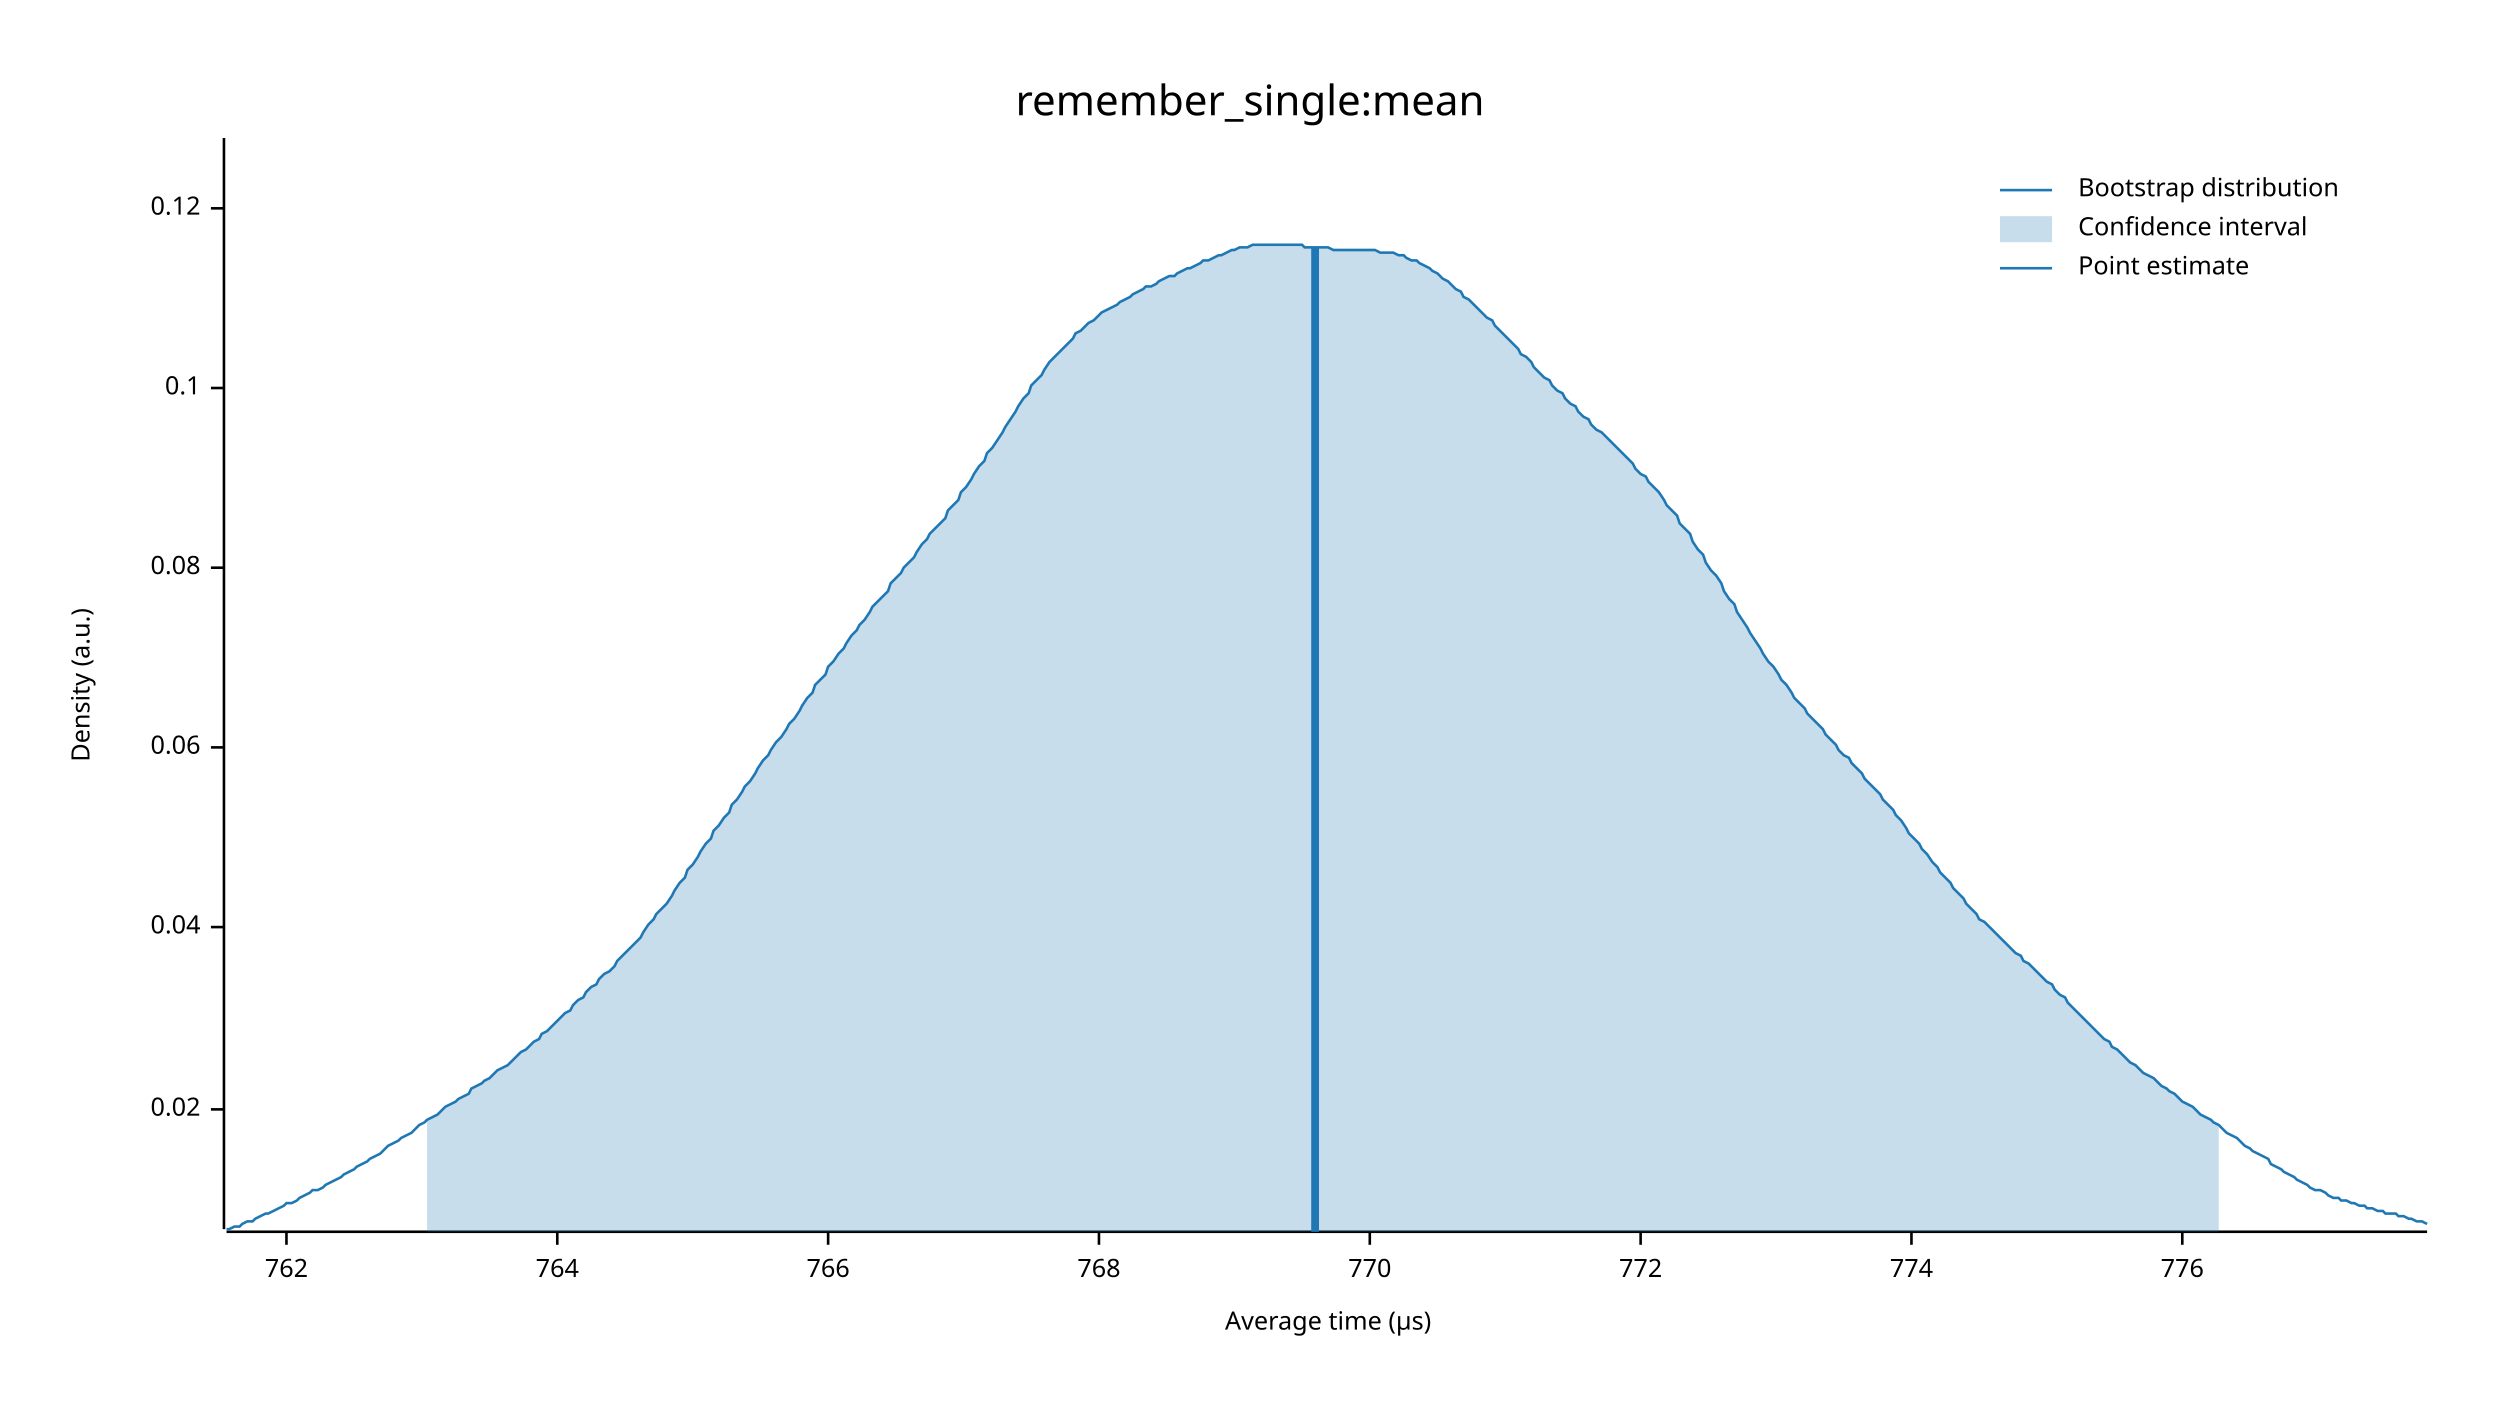
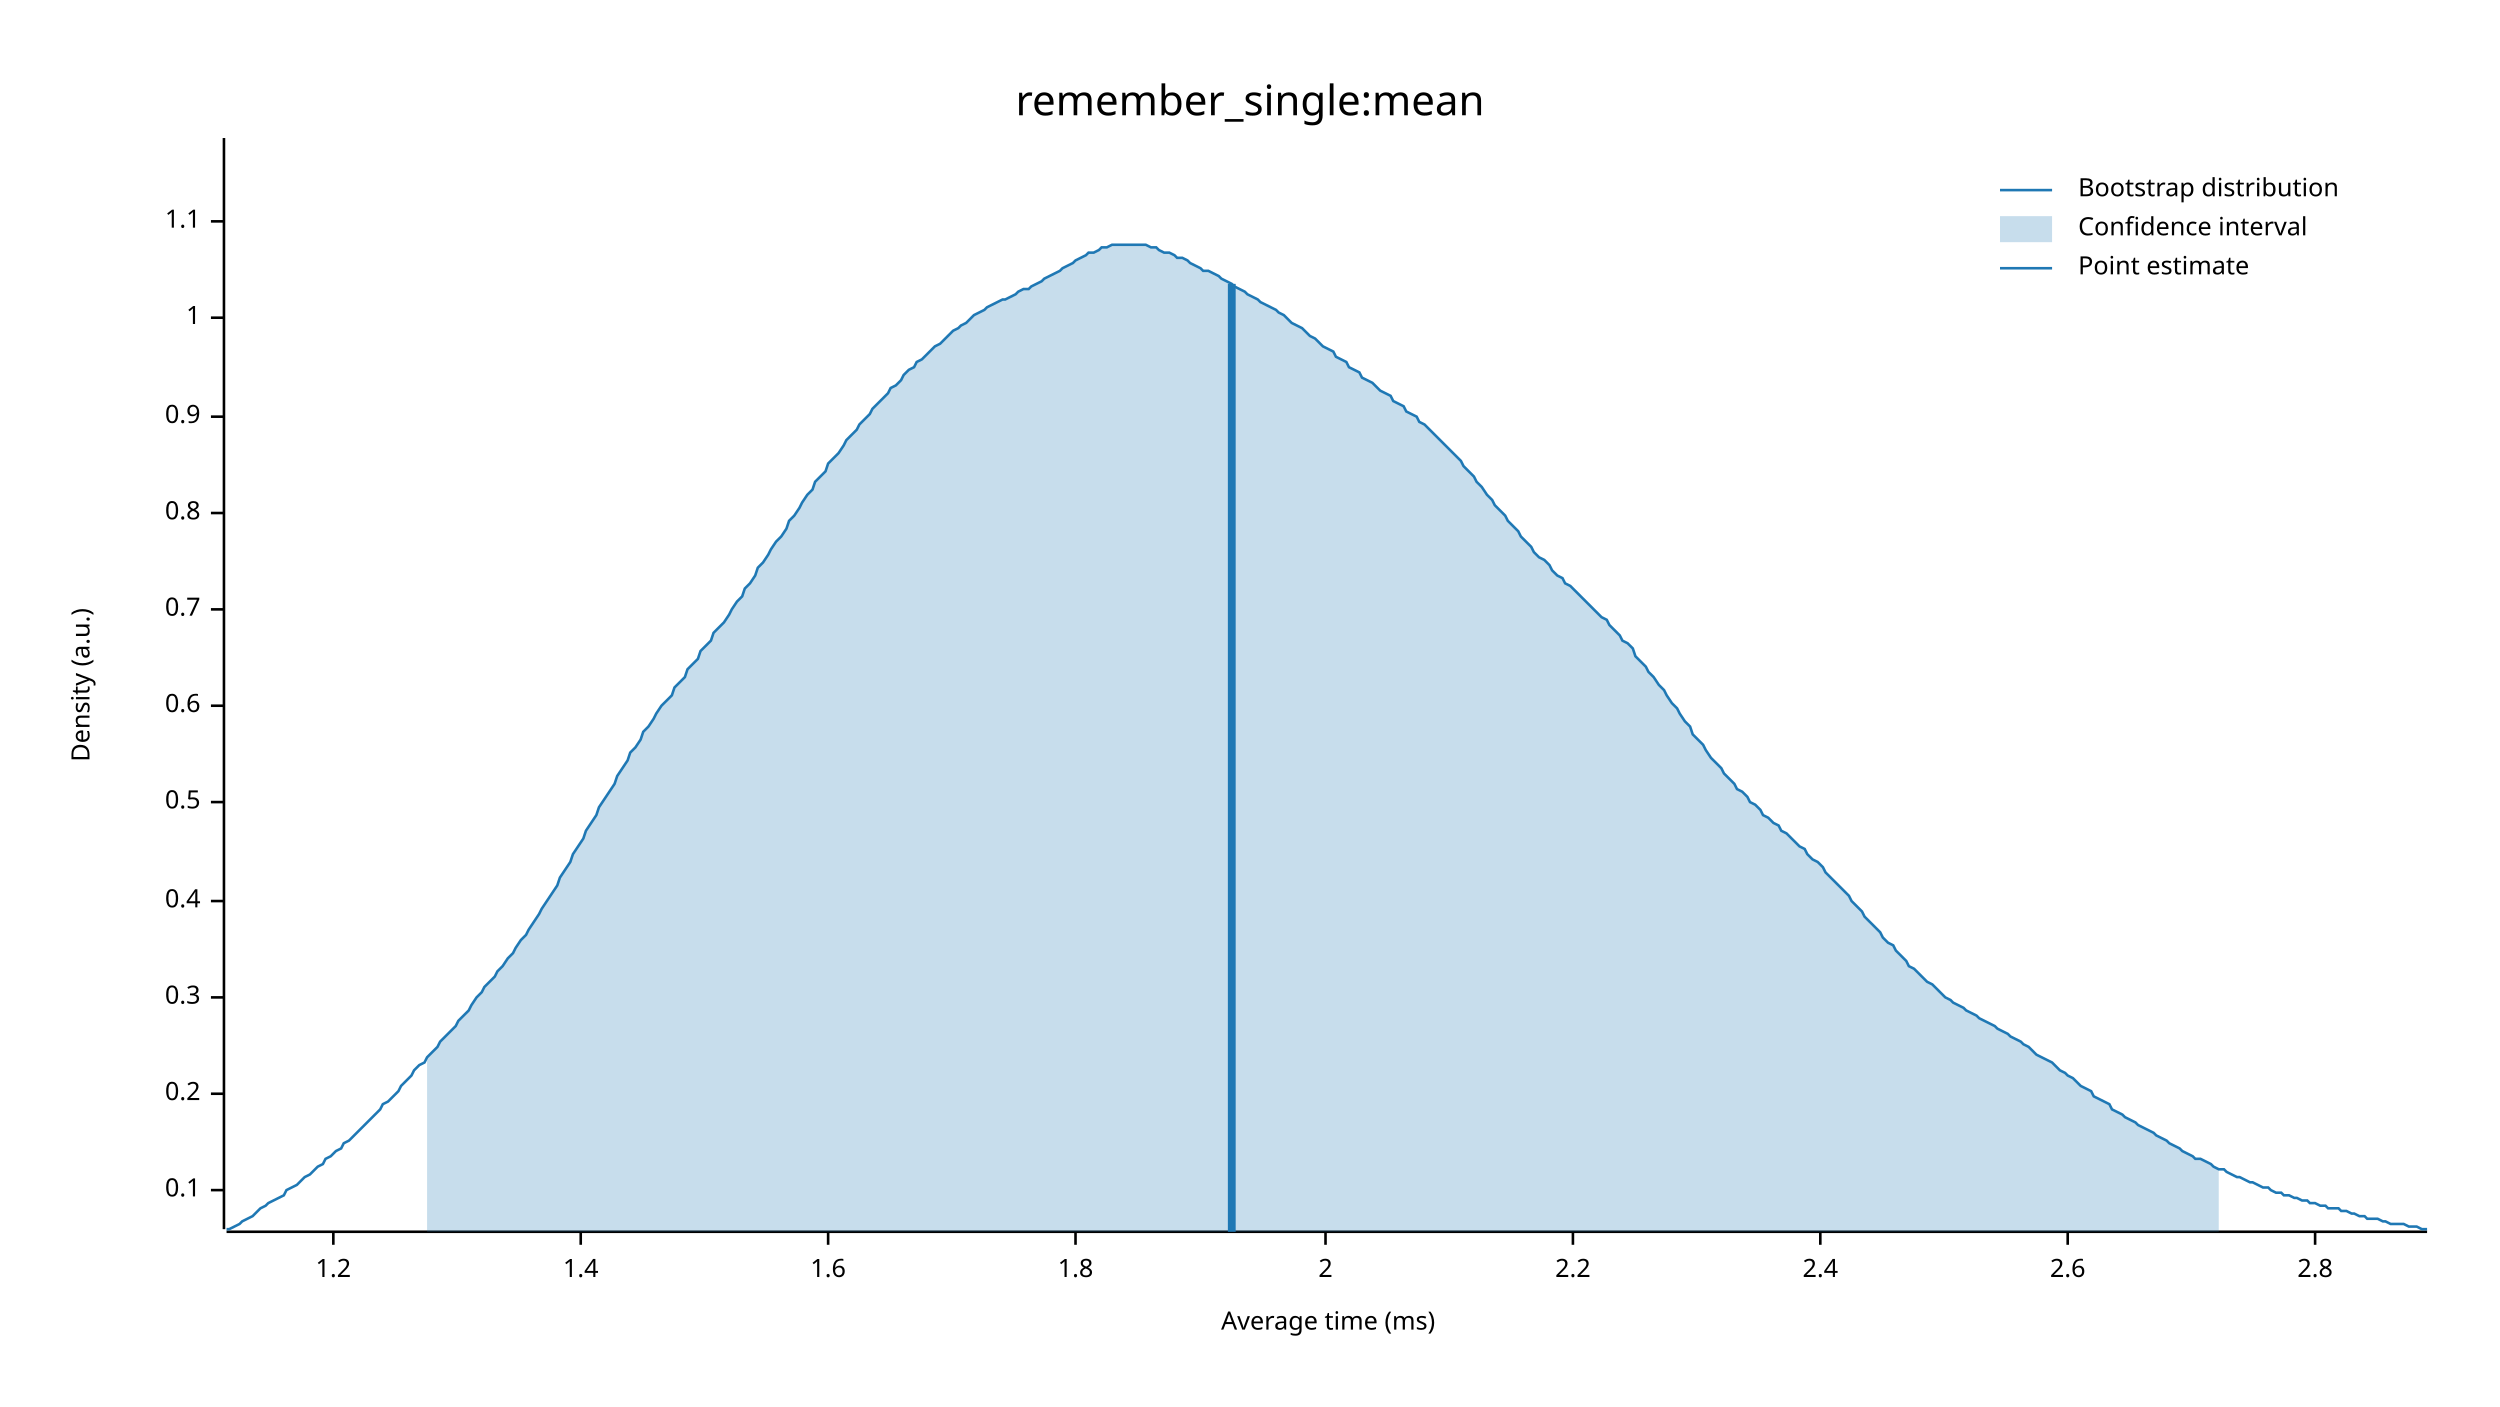
<svg xmlns="http://www.w3.org/2000/svg" width="960" height="540" viewBox="0 0 960 540">
  <text x="480" y="32" dy="0.76em" text-anchor="middle" font-family="sans-serif" font-size="16.129" opacity="1" fill="#000000">
remember_single:mean
</text>
  <text x="27" y="263" dy="0.76em" text-anchor="middle" font-family="sans-serif" font-size="9.677" opacity="1" fill="#000000" transform="rotate(270, 27, 263)">
Density (a.u.)
</text>
  <text x="510" y="513" dy="-0.5ex" text-anchor="middle" font-family="sans-serif" font-size="9.677" opacity="1" fill="#000000">
- Average time (µs)
+ Average time (ms)
</text>
  <polyline fill="none" opacity="1" stroke="#000000" stroke-width="1" points="86,53 86,472 " />
-   <text x="77" y="426" dy="0.5ex" text-anchor="end" font-family="sans-serif" font-size="9.677" opacity="1" fill="#000000">
- 0.02
- </text>
-   <polyline fill="none" opacity="1" stroke="#000000" stroke-width="1" points="81,426 86,426 " />
-   <text x="77" y="356" dy="0.5ex" text-anchor="end" font-family="sans-serif" font-size="9.677" opacity="1" fill="#000000">
- 0.04
- </text>
-   <polyline fill="none" opacity="1" stroke="#000000" stroke-width="1" points="81,356 86,356 " />
-   <text x="77" y="287" dy="0.5ex" text-anchor="end" font-family="sans-serif" font-size="9.677" opacity="1" fill="#000000">
- 0.06
- </text>
-   <polyline fill="none" opacity="1" stroke="#000000" stroke-width="1" points="81,287 86,287 " />
-   <text x="77" y="218" dy="0.5ex" text-anchor="end" font-family="sans-serif" font-size="9.677" opacity="1" fill="#000000">
- 0.08
- </text>
-   <polyline fill="none" opacity="1" stroke="#000000" stroke-width="1" points="81,218 86,218 " />
-   <text x="77" y="149" dy="0.5ex" text-anchor="end" font-family="sans-serif" font-size="9.677" opacity="1" fill="#000000">
+   <text x="77" y="457" dy="0.5ex" text-anchor="end" font-family="sans-serif" font-size="9.677" opacity="1" fill="#000000">
0.1
</text>
-   <polyline fill="none" opacity="1" stroke="#000000" stroke-width="1" points="81,149 86,149 " />
-   <text x="77" y="80" dy="0.5ex" text-anchor="end" font-family="sans-serif" font-size="9.677" opacity="1" fill="#000000">
- 0.12
+   <polyline fill="none" opacity="1" stroke="#000000" stroke-width="1" points="81,457 86,457 " />
+   <text x="77" y="420" dy="0.5ex" text-anchor="end" font-family="sans-serif" font-size="9.677" opacity="1" fill="#000000">
+ 0.2
</text>
-   <polyline fill="none" opacity="1" stroke="#000000" stroke-width="1" points="81,80 86,80 " />
+   <polyline fill="none" opacity="1" stroke="#000000" stroke-width="1" points="81,420 86,420 " />
+   <text x="77" y="383" dy="0.5ex" text-anchor="end" font-family="sans-serif" font-size="9.677" opacity="1" fill="#000000">
+ 0.3
+ </text>
+   <polyline fill="none" opacity="1" stroke="#000000" stroke-width="1" points="81,383 86,383 " />
+   <text x="77" y="346" dy="0.5ex" text-anchor="end" font-family="sans-serif" font-size="9.677" opacity="1" fill="#000000">
+ 0.4
+ </text>
+   <polyline fill="none" opacity="1" stroke="#000000" stroke-width="1" points="81,346 86,346 " />
+   <text x="77" y="308" dy="0.5ex" text-anchor="end" font-family="sans-serif" font-size="9.677" opacity="1" fill="#000000">
+ 0.5
+ </text>
+   <polyline fill="none" opacity="1" stroke="#000000" stroke-width="1" points="81,308 86,308 " />
+   <text x="77" y="271" dy="0.5ex" text-anchor="end" font-family="sans-serif" font-size="9.677" opacity="1" fill="#000000">
+ 0.6
+ </text>
+   <polyline fill="none" opacity="1" stroke="#000000" stroke-width="1" points="81,271 86,271 " />
+   <text x="77" y="234" dy="0.5ex" text-anchor="end" font-family="sans-serif" font-size="9.677" opacity="1" fill="#000000">
+ 0.7
+ </text>
+   <polyline fill="none" opacity="1" stroke="#000000" stroke-width="1" points="81,234 86,234 " />
+   <text x="77" y="197" dy="0.5ex" text-anchor="end" font-family="sans-serif" font-size="9.677" opacity="1" fill="#000000">
+ 0.8
+ </text>
+   <polyline fill="none" opacity="1" stroke="#000000" stroke-width="1" points="81,197 86,197 " />
+   <text x="77" y="160" dy="0.5ex" text-anchor="end" font-family="sans-serif" font-size="9.677" opacity="1" fill="#000000">
+ 0.9
+ </text>
+   <polyline fill="none" opacity="1" stroke="#000000" stroke-width="1" points="81,160 86,160 " />
+   <text x="77" y="122" dy="0.5ex" text-anchor="end" font-family="sans-serif" font-size="9.677" opacity="1" fill="#000000">
+ 1
+ </text>
+   <polyline fill="none" opacity="1" stroke="#000000" stroke-width="1" points="81,122 86,122 " />
+   <text x="77" y="85" dy="0.5ex" text-anchor="end" font-family="sans-serif" font-size="9.677" opacity="1" fill="#000000">
+ 1.1
+ </text>
+   <polyline fill="none" opacity="1" stroke="#000000" stroke-width="1" points="81,85 86,85 " />
  <polyline fill="none" opacity="1" stroke="#000000" stroke-width="1" points="87,473 932,473 " />
-   <text x="110" y="483" dy="0.76em" text-anchor="middle" font-family="sans-serif" font-size="9.677" opacity="1" fill="#000000">
- 762
+   <text x="128" y="483" dy="0.76em" text-anchor="middle" font-family="sans-serif" font-size="9.677" opacity="1" fill="#000000">
+ 1.2
</text>
-   <polyline fill="none" opacity="1" stroke="#000000" stroke-width="1" points="110,473 110,478 " />
-   <text x="214" y="483" dy="0.76em" text-anchor="middle" font-family="sans-serif" font-size="9.677" opacity="1" fill="#000000">
- 764
+   <polyline fill="none" opacity="1" stroke="#000000" stroke-width="1" points="128,473 128,478 " />
+   <text x="223" y="483" dy="0.76em" text-anchor="middle" font-family="sans-serif" font-size="9.677" opacity="1" fill="#000000">
+ 1.4
</text>
-   <polyline fill="none" opacity="1" stroke="#000000" stroke-width="1" points="214,473 214,478 " />
+   <polyline fill="none" opacity="1" stroke="#000000" stroke-width="1" points="223,473 223,478 " />
  <text x="318" y="483" dy="0.76em" text-anchor="middle" font-family="sans-serif" font-size="9.677" opacity="1" fill="#000000">
- 766
+ 1.6
</text>
  <polyline fill="none" opacity="1" stroke="#000000" stroke-width="1" points="318,473 318,478 " />
-   <text x="422" y="483" dy="0.76em" text-anchor="middle" font-family="sans-serif" font-size="9.677" opacity="1" fill="#000000">
- 768
+   <text x="413" y="483" dy="0.76em" text-anchor="middle" font-family="sans-serif" font-size="9.677" opacity="1" fill="#000000">
+ 1.8
</text>
-   <polyline fill="none" opacity="1" stroke="#000000" stroke-width="1" points="422,473 422,478 " />
-   <text x="526" y="483" dy="0.76em" text-anchor="middle" font-family="sans-serif" font-size="9.677" opacity="1" fill="#000000">
- 770
+   <polyline fill="none" opacity="1" stroke="#000000" stroke-width="1" points="413,473 413,478 " />
+   <text x="509" y="483" dy="0.76em" text-anchor="middle" font-family="sans-serif" font-size="9.677" opacity="1" fill="#000000">
+ 2
</text>
-   <polyline fill="none" opacity="1" stroke="#000000" stroke-width="1" points="526,473 526,478 " />
-   <text x="630" y="483" dy="0.76em" text-anchor="middle" font-family="sans-serif" font-size="9.677" opacity="1" fill="#000000">
- 772
+   <polyline fill="none" opacity="1" stroke="#000000" stroke-width="1" points="509,473 509,478 " />
+   <text x="604" y="483" dy="0.76em" text-anchor="middle" font-family="sans-serif" font-size="9.677" opacity="1" fill="#000000">
+ 2.2
</text>
-   <polyline fill="none" opacity="1" stroke="#000000" stroke-width="1" points="630,473 630,478 " />
-   <text x="734" y="483" dy="0.76em" text-anchor="middle" font-family="sans-serif" font-size="9.677" opacity="1" fill="#000000">
- 774
+   <polyline fill="none" opacity="1" stroke="#000000" stroke-width="1" points="604,473 604,478 " />
+   <text x="699" y="483" dy="0.76em" text-anchor="middle" font-family="sans-serif" font-size="9.677" opacity="1" fill="#000000">
+ 2.4
</text>
-   <polyline fill="none" opacity="1" stroke="#000000" stroke-width="1" points="734,473 734,478 " />
-   <text x="838" y="483" dy="0.76em" text-anchor="middle" font-family="sans-serif" font-size="9.677" opacity="1" fill="#000000">
- 776
+   <polyline fill="none" opacity="1" stroke="#000000" stroke-width="1" points="699,473 699,478 " />
+   <text x="794" y="483" dy="0.76em" text-anchor="middle" font-family="sans-serif" font-size="9.677" opacity="1" fill="#000000">
+ 2.6
</text>
-   <polyline fill="none" opacity="1" stroke="#000000" stroke-width="1" points="838,473 838,478 " />
-   <polyline fill="none" opacity="1" stroke="#1F78B4" stroke-width="1" points="87,472 88,472 90,471 92,471 93,470 95,469 97,469 98,468 100,467 102,466 103,466 105,465 107,464 109,463 110,462 112,462 114,461 115,460 117,459 119,458 120,457 122,457 124,456 125,455 127,454 129,453 131,452 132,451 134,450 136,449 137,448 139,447 141,446 142,445 144,444 146,443 147,442 149,440 151,439 153,438 154,437 156,436 158,435 159,434 161,432 163,431 164,430 166,429 168,428 169,427 171,425 173,424 175,423 176,422 178,421 180,420 181,418 183,417 185,416 186,415 188,414 190,412 191,411 193,410 195,409 197,407 198,406 200,404 202,403 203,402 205,400 207,399 208,397 210,396 212,394 214,392 215,391 217,389 219,388 220,386 222,384 224,383 225,381 227,379 229,378 230,376 232,374 234,373 236,371 237,369 239,367 241,365 242,364 244,362 246,360 247,358 249,355 251,353 252,351 254,349 256,347 258,344 259,342 261,339 263,337 264,334 266,332 268,329 269,327 271,324 273,322 274,319 276,317 278,314 280,312 281,309 283,307 285,304 286,302 288,300 290,297 291,295 293,292 295,290 296,288 298,285 300,283 302,280 303,278 305,276 307,273 308,271 310,268 312,266 313,263 315,261 317,259 318,256 320,254 322,251 324,249 325,247 327,244 329,242 330,240 332,238 334,235 335,233 337,231 339,229 341,227 342,224 344,222 346,220 347,218 349,216 351,214 352,212 354,209 356,207 357,205 359,203 361,201 363,199 364,196 366,194 368,192 369,189 371,187 373,184 374,182 376,179 378,177 379,174 381,172 383,169 385,166 386,164 388,161 390,158 391,156 393,153 395,151 396,148 398,146 400,144 401,142 403,139 405,137 407,135 408,134 410,132 412,130 413,128 415,127 417,125 418,124 420,123 422,121 423,120 425,119 427,118 429,117 430,116 432,115 434,114 435,113 437,112 439,111 440,110 442,110 444,109 445,108 447,107 449,106 451,106 452,105 454,104 456,103 457,103 459,102 461,101 462,100 464,100 466,99 468,98 469,98 471,97 473,96 474,96 476,95 478,95 479,95 481,94 483,94 484,94 486,94 488,94 490,94 491,94 493,94 495,94 496,94 498,94 500,94 501,95 503,95 505,95 506,95 508,95 510,95 512,96 513,96 515,96 517,96 518,96 520,96 522,96 523,96 525,96 527,96 528,96 530,97 532,97 534,97 535,97 537,98 539,98 540,99 542,100 544,100 545,101 547,102 549,103 550,104 552,105 554,107 556,108 557,109 559,111 561,112 562,114 564,115 566,117 567,118 569,120 571,122 573,123 574,125 576,127 578,129 579,130 581,132 583,134 584,136 586,137 588,139 589,141 591,143 593,145 595,146 596,148 598,150 600,151 601,153 603,155 605,156 606,158 608,160 610,161 611,163 613,165 615,166 617,168 618,169 620,171 622,173 623,174 625,176 627,178 628,180 630,182 632,183 633,185 635,187 637,189 639,192 640,194 642,196 644,198 645,201 647,203 649,205 650,208 652,211 654,213 655,216 657,219 659,221 661,224 662,227 664,230 666,232 667,235 669,238 671,241 672,243 674,246 676,249 677,251 679,254 681,256 683,259 684,261 686,263 688,266 689,268 691,270 693,272 694,274 696,276 698,278 700,280 701,282 703,284 705,286 706,288 708,290 710,291 711,293 713,295 715,297 716,299 718,301 720,303 722,305 723,307 725,309 727,311 728,313 730,315 732,318 733,320 735,322 737,324 738,326 740,328 742,331 744,333 745,335 747,337 749,339 750,341 752,343 754,345 755,347 757,349 759,351 760,353 762,354 764,356 766,358 767,359 769,361 771,363 772,364 774,366 776,367 777,369 779,370 781,372 782,373 784,375 786,377 788,378 789,380 791,382 793,383 794,385 796,387 798,389 799,390 801,392 803,394 804,395 806,397 808,399 810,400 811,402 813,403 815,405 816,406 818,408 820,409 821,410 823,412 825,413 827,414 828,415 830,417 832,418 833,419 835,420 837,422 838,423 840,424 842,425 843,426 845,428 847,429 849,430 850,431 852,432 854,434 855,435 857,436 859,437 860,438 862,440 864,441 865,442 867,443 869,444 871,445 872,447 874,448 876,449 877,450 879,451 881,452 882,453 884,454 886,455 887,456 889,457 891,457 893,458 894,459 896,460 898,460 899,461 901,461 903,462 904,462 906,463 908,463 909,464 911,464 913,465 915,465 916,466 918,466 920,466 921,467 923,467 925,468 926,468 928,469 930,469 932,470 " />
-   <polygon opacity="0.25" fill="#1F78B4" points="164,430 166,429 168,428 169,427 171,425 173,424 175,423 176,422 178,421 180,420 181,418 183,417 185,416 186,415 188,414 190,412 191,411 193,410 195,409 197,407 198,406 200,404 202,403 203,402 205,400 207,399 208,397 210,396 212,394 214,392 215,391 217,389 219,388 220,386 222,384 224,383 225,381 227,379 229,378 230,376 232,374 234,373 236,371 237,369 239,367 241,365 242,364 244,362 246,360 247,358 249,355 251,353 252,351 254,349 256,347 258,344 259,342 261,339 263,337 264,334 266,332 268,329 269,327 271,324 273,322 274,319 276,317 278,314 280,312 281,309 283,307 285,304 286,302 288,300 290,297 291,295 293,292 295,290 296,288 298,285 300,283 302,280 303,278 305,276 307,273 308,271 310,268 312,266 313,263 315,261 317,259 318,256 320,254 322,251 324,249 325,247 327,244 329,242 330,240 332,238 334,235 335,233 337,231 339,229 341,227 342,224 344,222 346,220 347,218 349,216 351,214 352,212 354,209 356,207 357,205 359,203 361,201 363,199 364,196 366,194 368,192 369,189 371,187 373,184 374,182 376,179 378,177 379,174 381,172 383,169 385,166 386,164 388,161 390,158 391,156 393,153 395,151 396,148 398,146 400,144 401,142 403,139 405,137 407,135 408,134 410,132 412,130 413,128 415,127 417,125 418,124 420,123 422,121 423,120 425,119 427,118 429,117 430,116 432,115 434,114 435,113 437,112 439,111 440,110 442,110 444,109 445,108 447,107 449,106 451,106 452,105 454,104 456,103 457,103 459,102 461,101 462,100 464,100 466,99 468,98 469,98 471,97 473,96 474,96 476,95 478,95 479,95 481,94 483,94 484,94 486,94 488,94 490,94 491,94 493,94 495,94 496,94 498,94 500,94 501,95 503,95 505,95 506,95 508,95 510,95 512,96 513,96 515,96 517,96 518,96 520,96 522,96 523,96 525,96 527,96 528,96 530,97 532,97 534,97 535,97 537,98 539,98 540,99 542,100 544,100 545,101 547,102 549,103 550,104 552,105 554,107 556,108 557,109 559,111 561,112 562,114 564,115 566,117 567,118 569,120 571,122 573,123 574,125 576,127 578,129 579,130 581,132 583,134 584,136 586,137 588,139 589,141 591,143 593,145 595,146 596,148 598,150 600,151 601,153 603,155 605,156 606,158 608,160 610,161 611,163 613,165 615,166 617,168 618,169 620,171 622,173 623,174 625,176 627,178 628,180 630,182 632,183 633,185 635,187 637,189 639,192 640,194 642,196 644,198 645,201 647,203 649,205 650,208 652,211 654,213 655,216 657,219 659,221 661,224 662,227 664,230 666,232 667,235 669,238 671,241 672,243 674,246 676,249 677,251 679,254 681,256 683,259 684,261 686,263 688,266 689,268 691,270 693,272 694,274 696,276 698,278 700,280 701,282 703,284 705,286 706,288 708,290 710,291 711,293 713,295 715,297 716,299 718,301 720,303 722,305 723,307 725,309 727,311 728,313 730,315 732,318 733,320 735,322 737,324 738,326 740,328 742,331 744,333 745,335 747,337 749,339 750,341 752,343 754,345 755,347 757,349 759,351 760,353 762,354 764,356 766,358 767,359 769,361 771,363 772,364 774,366 776,367 777,369 779,370 781,372 782,373 784,375 786,377 788,378 789,380 791,382 793,383 794,385 796,387 798,389 799,390 801,392 803,394 804,395 806,397 808,399 810,400 811,402 813,403 815,405 816,406 818,408 820,409 821,410 823,412 825,413 827,414 828,415 830,417 832,418 833,419 835,420 837,422 838,423 840,424 842,425 843,426 845,428 847,429 849,430 850,431 852,432 852,473 164,473 " />
-   <polyline fill="none" opacity="1" stroke="#1F78B4" stroke-width="3" points="505,473 505,95 " />
+   <polyline fill="none" opacity="1" stroke="#000000" stroke-width="1" points="794,473 794,478 " />
+   <text x="889" y="483" dy="0.76em" text-anchor="middle" font-family="sans-serif" font-size="9.677" opacity="1" fill="#000000">
+ 2.8
+ </text>
+   <polyline fill="none" opacity="1" stroke="#000000" stroke-width="1" points="889,473 889,478 " />
+   <polyline fill="none" opacity="1" stroke="#1F78B4" stroke-width="1" points="87,472 88,472 90,471 92,470 93,469 95,468 97,467 98,466 100,464 102,463 103,462 105,461 107,460 109,459 110,457 112,456 114,455 115,454 117,452 119,451 120,450 122,448 124,447 125,445 127,444 129,442 131,441 132,439 134,438 136,436 137,435 139,433 141,431 142,430 144,428 146,426 147,424 149,423 151,421 153,419 154,417 156,415 158,413 159,411 161,409 163,408 164,406 166,404 168,402 169,400 171,398 173,396 175,394 176,392 178,390 180,388 181,386 183,383 185,381 186,379 188,377 190,375 191,373 193,371 195,368 197,366 198,364 200,361 202,359 203,357 205,354 207,351 208,349 210,346 212,343 214,340 215,337 217,334 219,331 220,328 222,325 224,322 225,319 227,316 229,313 230,310 232,307 234,304 236,301 237,298 239,295 241,292 242,289 244,287 246,284 247,281 249,279 251,276 252,274 254,271 256,269 258,267 259,264 261,262 263,260 264,257 266,255 268,253 269,250 271,248 273,246 274,243 276,241 278,239 280,236 281,234 283,231 285,229 286,226 288,224 290,221 291,218 293,216 295,213 296,211 298,208 300,206 302,203 303,200 305,198 307,195 308,193 310,190 312,188 313,185 315,183 317,181 318,178 320,176 322,174 324,171 325,169 327,167 329,165 330,163 332,161 334,159 335,157 337,155 339,153 341,151 342,149 344,148 346,146 347,144 349,142 351,141 352,139 354,138 356,136 357,135 359,133 361,132 363,130 364,129 366,127 368,126 369,125 371,124 373,122 374,121 376,120 378,119 379,118 381,117 383,116 385,115 386,115 388,114 390,113 391,112 393,111 395,111 396,110 398,109 400,108 401,107 403,106 405,105 407,104 408,103 410,102 412,101 413,100 415,99 417,98 418,97 420,97 422,96 423,95 425,95 427,94 429,94 430,94 432,94 434,94 435,94 437,94 439,94 440,94 442,95 444,95 445,96 447,97 449,97 451,98 452,99 454,99 456,100 457,101 459,102 461,103 462,104 464,104 466,105 468,106 469,107 471,108 473,109 474,110 476,111 478,112 479,113 481,114 483,115 484,116 486,117 488,118 490,119 491,120 493,121 495,123 496,124 498,125 500,126 501,127 503,129 505,130 506,131 508,133 510,134 512,135 513,137 515,138 517,139 518,141 520,142 522,143 523,145 525,146 527,147 528,148 530,150 532,151 534,152 535,154 537,155 539,156 540,158 542,159 544,160 545,162 547,163 549,165 550,166 552,168 554,170 556,172 557,173 559,175 561,177 562,179 564,181 566,183 567,185 569,187 571,190 573,192 574,194 576,196 578,198 579,200 581,202 583,204 584,206 586,208 588,210 589,212 591,214 593,215 595,217 596,219 598,221 600,222 601,224 603,225 605,227 606,228 608,230 610,232 611,233 613,235 615,237 617,238 618,240 620,242 622,244 623,246 625,247 627,249 628,252 630,254 632,256 633,258 635,260 637,263 639,265 640,267 642,270 644,272 645,274 647,277 649,279 650,282 652,284 654,286 655,288 657,291 659,293 661,295 662,297 664,299 666,301 667,303 669,304 671,306 672,308 674,309 676,311 677,313 679,314 681,316 683,317 684,319 686,320 688,322 689,323 691,325 693,326 694,328 696,330 698,331 700,333 701,335 703,337 705,339 706,340 708,342 710,344 711,346 713,348 715,350 716,352 718,354 720,356 722,358 723,360 725,362 727,363 728,365 730,367 732,369 733,371 735,372 737,374 738,375 740,377 742,378 744,380 745,381 747,383 749,384 750,385 752,386 754,387 755,388 757,389 759,390 760,391 762,392 764,393 766,394 767,395 769,396 771,397 772,398 774,399 776,400 777,401 779,402 781,404 782,405 784,406 786,407 788,408 789,409 791,411 793,412 794,413 796,414 798,416 799,417 801,418 803,419 804,421 806,422 808,423 810,424 811,426 813,427 815,428 816,429 818,430 820,431 821,432 823,433 825,434 827,435 828,436 830,437 832,438 833,439 835,440 837,441 838,442 840,443 842,444 843,445 845,445 847,446 849,447 850,448 852,449 854,449 855,450 857,451 859,452 860,452 862,453 864,454 865,454 867,455 869,456 871,456 872,457 874,458 876,458 877,459 879,459 881,460 882,460 884,461 886,461 887,462 889,462 891,463 893,463 894,464 896,464 898,464 899,465 901,465 903,466 904,466 906,467 908,467 909,468 911,468 913,468 915,469 916,469 918,470 920,470 921,470 923,470 925,471 926,471 928,471 930,472 932,472 " />
+   <polygon opacity="0.25" fill="#1F78B4" points="164,406 166,404 168,402 169,400 171,398 173,396 175,394 176,392 178,390 180,388 181,386 183,383 185,381 186,379 188,377 190,375 191,373 193,371 195,368 197,366 198,364 200,361 202,359 203,357 205,354 207,351 208,349 210,346 212,343 214,340 215,337 217,334 219,331 220,328 222,325 224,322 225,319 227,316 229,313 230,310 232,307 234,304 236,301 237,298 239,295 241,292 242,289 244,287 246,284 247,281 249,279 251,276 252,274 254,271 256,269 258,267 259,264 261,262 263,260 264,257 266,255 268,253 269,250 271,248 273,246 274,243 276,241 278,239 280,236 281,234 283,231 285,229 286,226 288,224 290,221 291,218 293,216 295,213 296,211 298,208 300,206 302,203 303,200 305,198 307,195 308,193 310,190 312,188 313,185 315,183 317,181 318,178 320,176 322,174 324,171 325,169 327,167 329,165 330,163 332,161 334,159 335,157 337,155 339,153 341,151 342,149 344,148 346,146 347,144 349,142 351,141 352,139 354,138 356,136 357,135 359,133 361,132 363,130 364,129 366,127 368,126 369,125 371,124 373,122 374,121 376,120 378,119 379,118 381,117 383,116 385,115 386,115 388,114 390,113 391,112 393,111 395,111 396,110 398,109 400,108 401,107 403,106 405,105 407,104 408,103 410,102 412,101 413,100 415,99 417,98 418,97 420,97 422,96 423,95 425,95 427,94 429,94 430,94 432,94 434,94 435,94 437,94 439,94 440,94 442,95 444,95 445,96 447,97 449,97 451,98 452,99 454,99 456,100 457,101 459,102 461,103 462,104 464,104 466,105 468,106 469,107 471,108 473,109 474,110 476,111 478,112 479,113 481,114 483,115 484,116 486,117 488,118 490,119 491,120 493,121 495,123 496,124 498,125 500,126 501,127 503,129 505,130 506,131 508,133 510,134 512,135 513,137 515,138 517,139 518,141 520,142 522,143 523,145 525,146 527,147 528,148 530,150 532,151 534,152 535,154 537,155 539,156 540,158 542,159 544,160 545,162 547,163 549,165 550,166 552,168 554,170 556,172 557,173 559,175 561,177 562,179 564,181 566,183 567,185 569,187 571,190 573,192 574,194 576,196 578,198 579,200 581,202 583,204 584,206 586,208 588,210 589,212 591,214 593,215 595,217 596,219 598,221 600,222 601,224 603,225 605,227 606,228 608,230 610,232 611,233 613,235 615,237 617,238 618,240 620,242 622,244 623,246 625,247 627,249 628,252 630,254 632,256 633,258 635,260 637,263 639,265 640,267 642,270 644,272 645,274 647,277 649,279 650,282 652,284 654,286 655,288 657,291 659,293 661,295 662,297 664,299 666,301 667,303 669,304 671,306 672,308 674,309 676,311 677,313 679,314 681,316 683,317 684,319 686,320 688,322 689,323 691,325 693,326 694,328 696,330 698,331 700,333 701,335 703,337 705,339 706,340 708,342 710,344 711,346 713,348 715,350 716,352 718,354 720,356 722,358 723,360 725,362 727,363 728,365 730,367 732,369 733,371 735,372 737,374 738,375 740,377 742,378 744,380 745,381 747,383 749,384 750,385 752,386 754,387 755,388 757,389 759,390 760,391 762,392 764,393 766,394 767,395 769,396 771,397 772,398 774,399 776,400 777,401 779,402 781,404 782,405 784,406 786,407 788,408 789,409 791,411 793,412 794,413 796,414 798,416 799,417 801,418 803,419 804,421 806,422 808,423 810,424 811,426 813,427 815,428 816,429 818,430 820,431 821,432 823,433 825,434 827,435 828,436 830,437 832,438 833,439 835,440 837,441 838,442 840,443 842,444 843,445 845,445 847,446 849,447 850,448 852,449 852,473 164,473 " />
+   <polyline fill="none" opacity="1" stroke="#1F78B4" stroke-width="3" points="473,473 473,109 " />
  <text x="798" y="68" dy="0.76em" text-anchor="start" font-family="sans-serif" font-size="9.677" opacity="1" fill="#000000">
Bootstrap distribution
</text>
  <text x="798" y="83" dy="0.76em" text-anchor="start" font-family="sans-serif" font-size="9.677" opacity="1" fill="#000000">
Confidence interval
</text>
  <text x="798" y="98" dy="0.76em" text-anchor="start" font-family="sans-serif" font-size="9.677" opacity="1" fill="#000000">
Point estimate
</text>
  <polyline fill="none" opacity="1" stroke="#1F78B4" stroke-width="1" points="768,73 788,73 " />
  <rect x="768" y="83" width="20" height="10" opacity="0.25" fill="#1F78B4" stroke="none" />
  <polyline fill="none" opacity="1" stroke="#1F78B4" stroke-width="1" points="768,103 788,103 " />
</svg>
